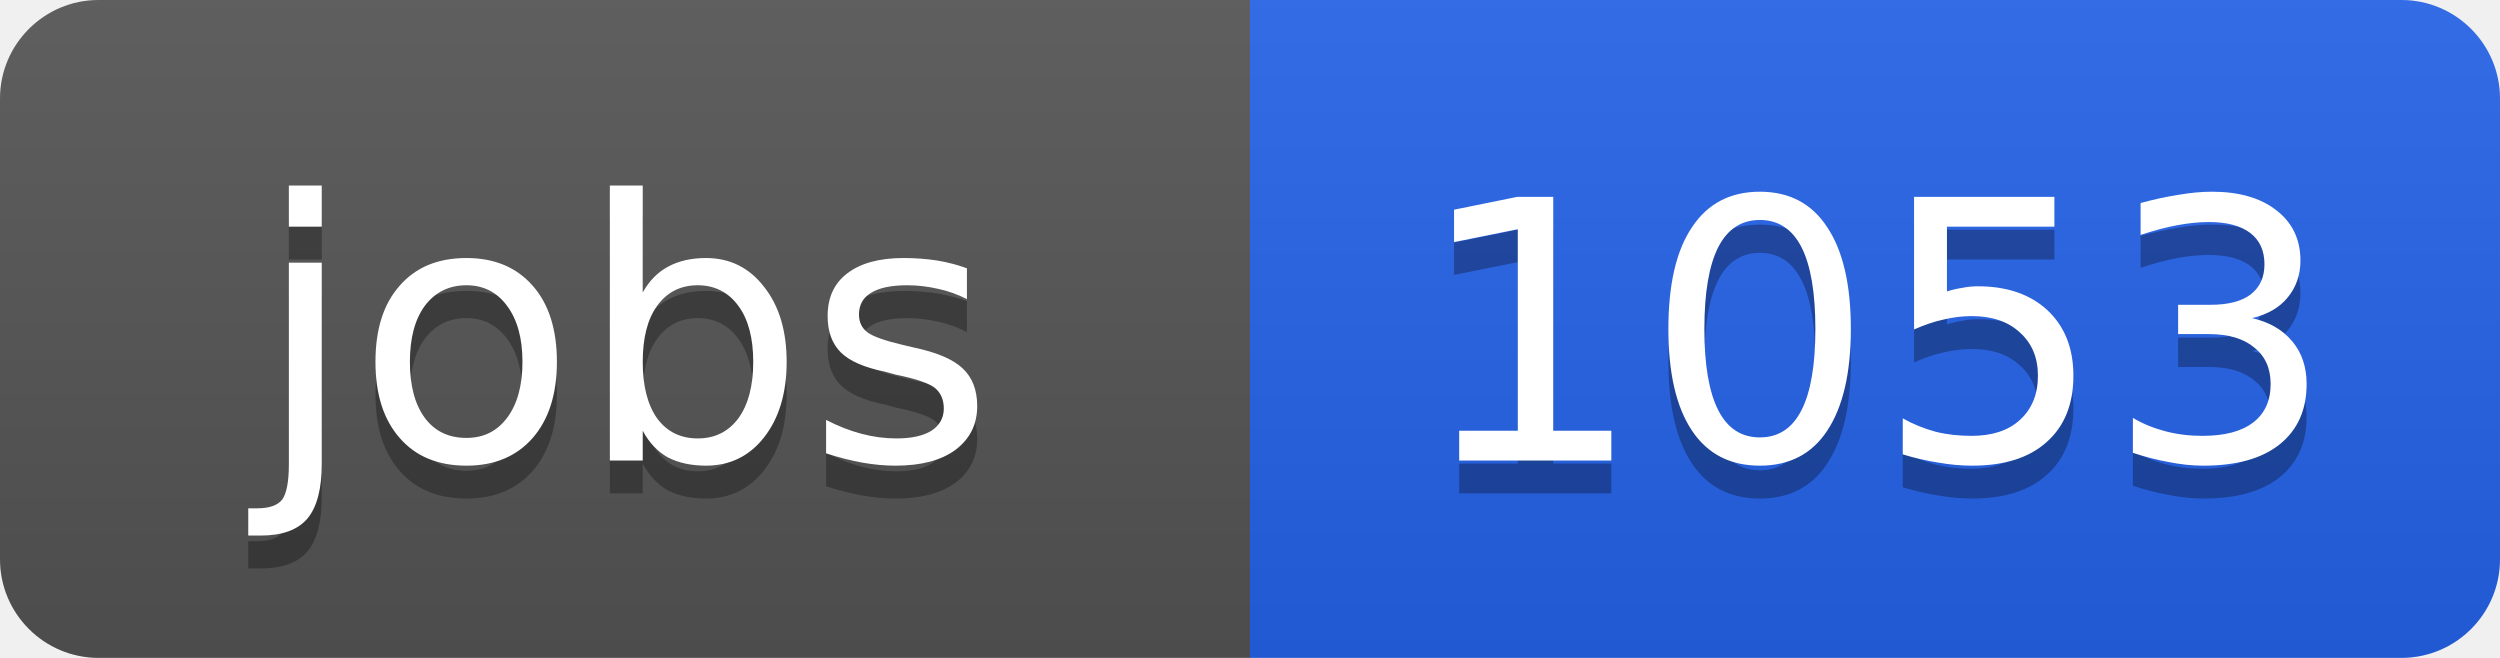
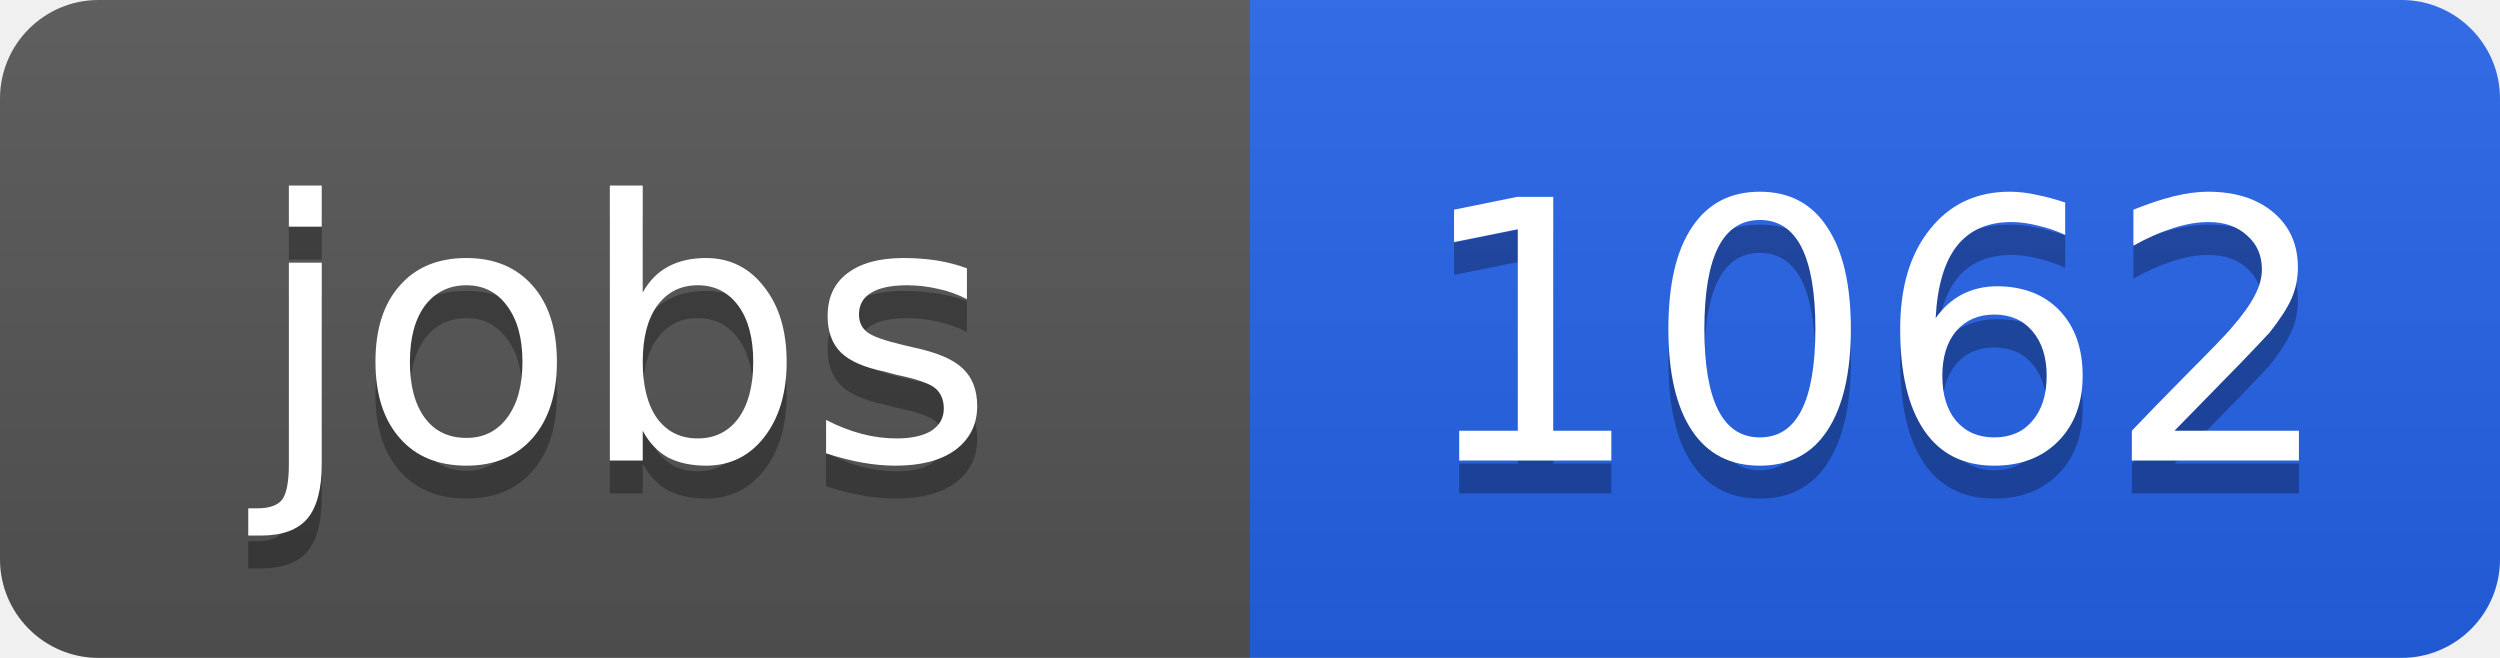
<svg xmlns="http://www.w3.org/2000/svg" width="76" height="20">
  <linearGradient id="b" x2="0" y2="100%">
    <stop offset="0" stop-color="#bbb" stop-opacity=".1" />
    <stop offset="1" stop-opacity=".1" />
  </linearGradient>
  <clipPath id="a">
    <rect width="76" height="20" rx="3" fill="#fff" />
  </clipPath>
  <g clip-path="url(#a)">
    <path fill="#555" d="M0 0h38v20H0z" />
    <path fill="#2563eb" d="M38 0h38v20H38z" />
    <path fill="url(#b)" d="M0 0h76v20H0z" />
  </g>
  <g fill="#fff" text-anchor="middle" font-family="DejaVu Sans,Verdana,Geneva,sans-serif" font-size="11">
    <text x="19" y="15" fill="#010101" fill-opacity=".3">jobs</text>
    <text x="19" y="14">jobs</text>
-     <text x="57" y="15" fill="#010101" fill-opacity=".3">1053</text>
-     <text x="57" y="14">1053</text>
+     <text x="57" y="15" fill="#010101" fill-opacity=".3">1062</text>
+     <text x="57" y="14">1062</text>
  </g>
</svg>
